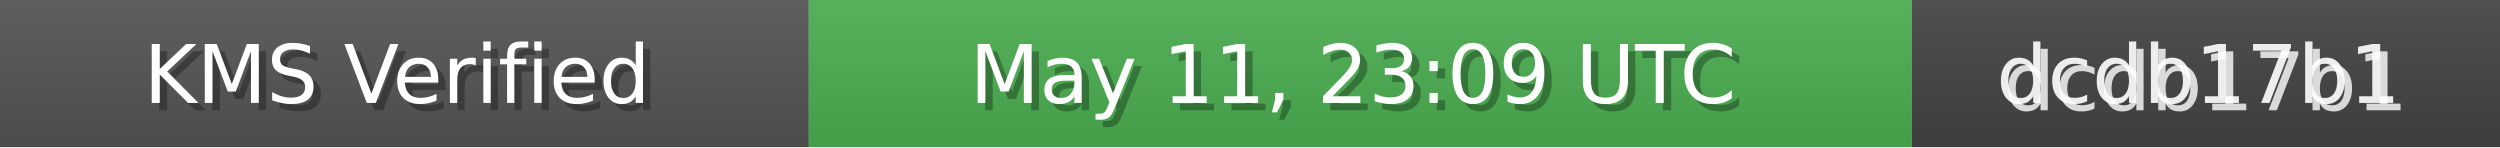
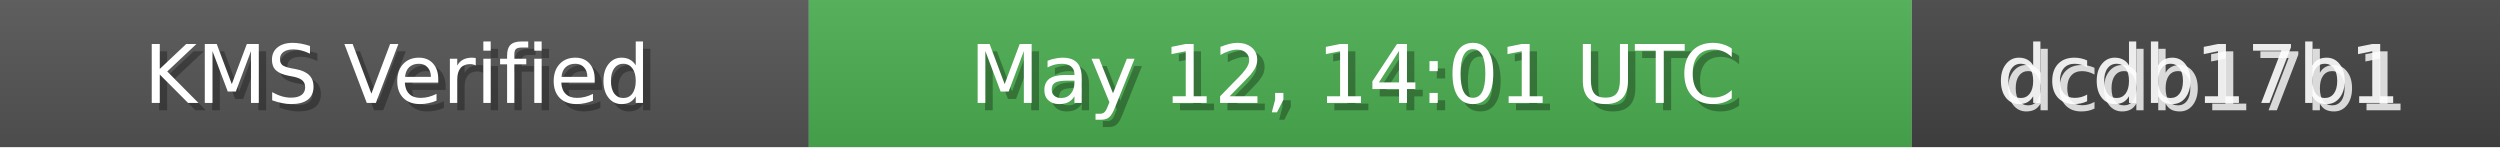
<svg xmlns="http://www.w3.org/2000/svg" width="340" height="20" role="img">
  <linearGradient id="bg" x2="0" y2="100%">
    <stop offset="0" stop-color="#bbb" stop-opacity=".1" />
    <stop offset="1" stop-opacity=".1" />
  </linearGradient>
  <rect width="110" height="20" fill="#555" />
  <rect x="110" width="150" height="20" fill="#4CAF50" />
  <rect x="260" width="80" height="20" fill="#444" />
  <rect width="340" height="20" fill="url(#bg)" />
  <g fill="#fff" text-anchor="middle" font-family="Verdana,Geneva,DejaVu Sans,sans-serif" font-size="11">
    <text x="55" y="15" fill="#000" fill-opacity=".3">KMS Verified</text>
    <text x="54" y="14">KMS Verified</text>
-     <text x="185" y="15" fill="#000" fill-opacity=".3">May 11, 23:09 UTC</text>
-     <text x="184" y="14">May 11, 23:09 UTC</text>
+     <text x="185" y="15" fill="#000" fill-opacity=".3">May 12, 14:01 UTC</text>
+     <text x="184" y="14">May 12, 14:01 UTC</text>
    <text x="300" y="15" fill="#fff" fill-opacity=".8">dcdb17b1</text>
    <text x="299" y="14" fill="#fff" fill-opacity=".9">dcdb17b1</text>
  </g>
</svg>
